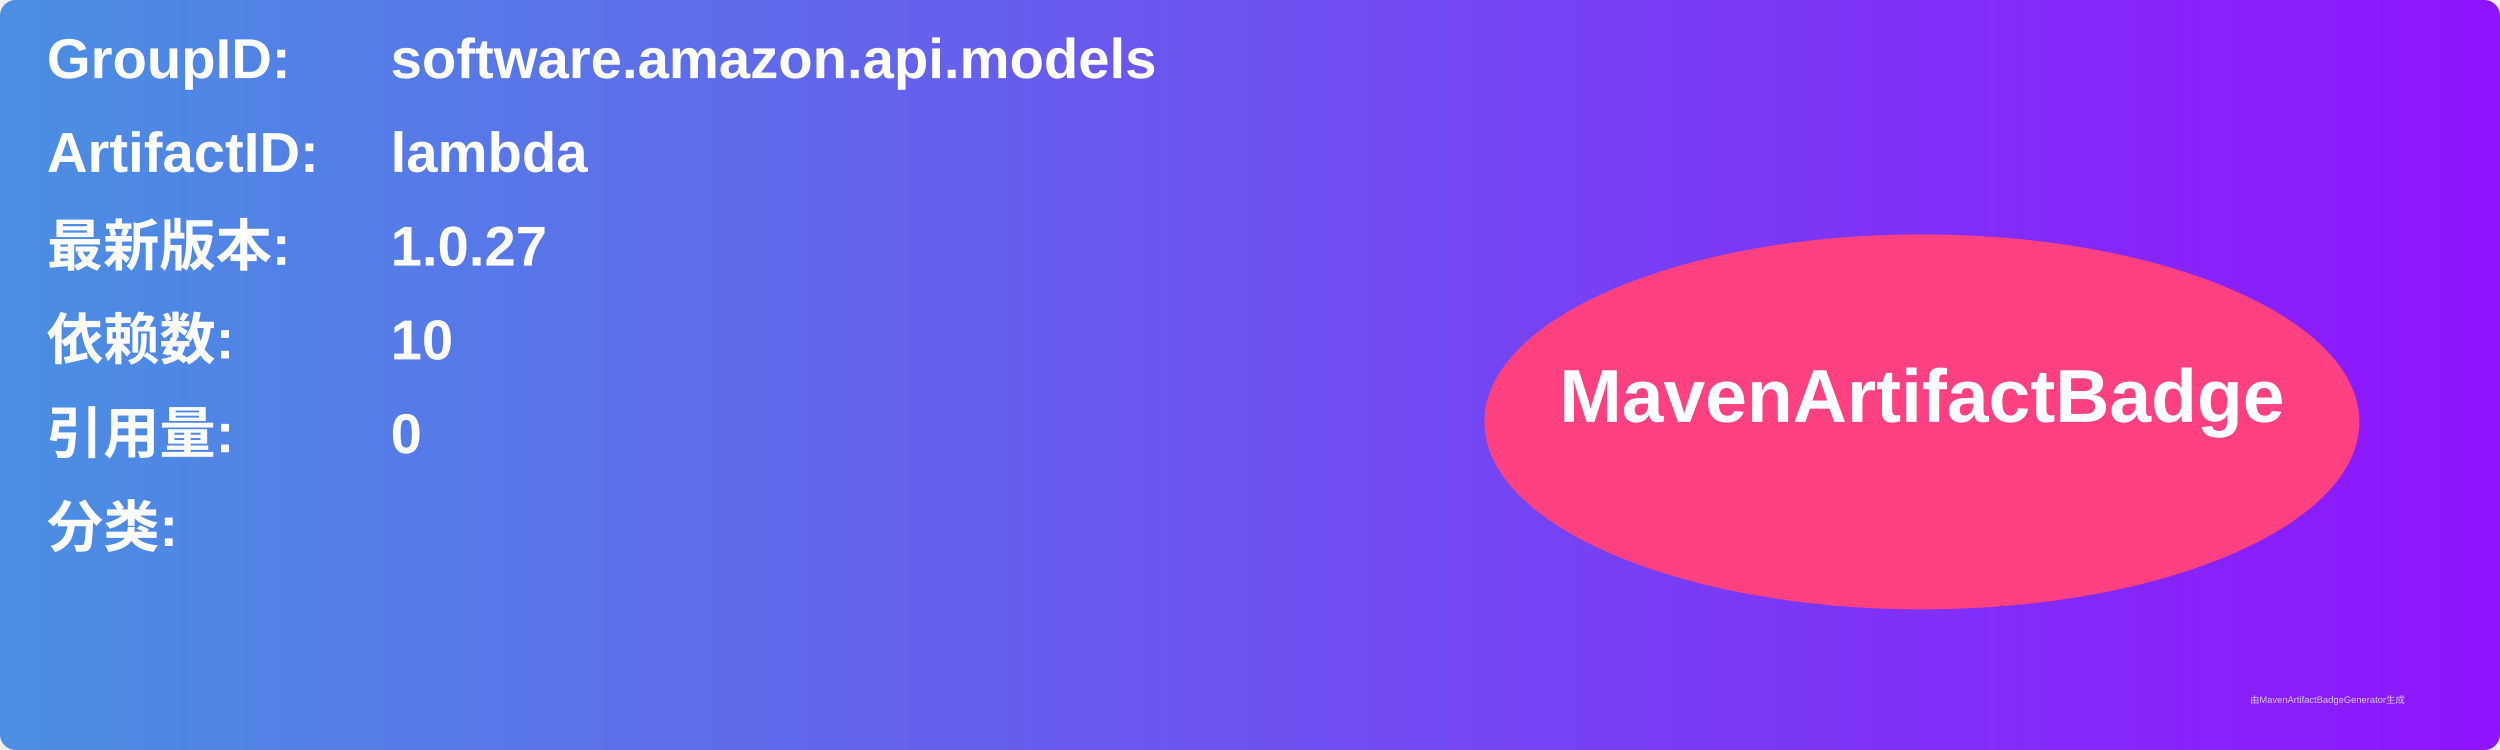
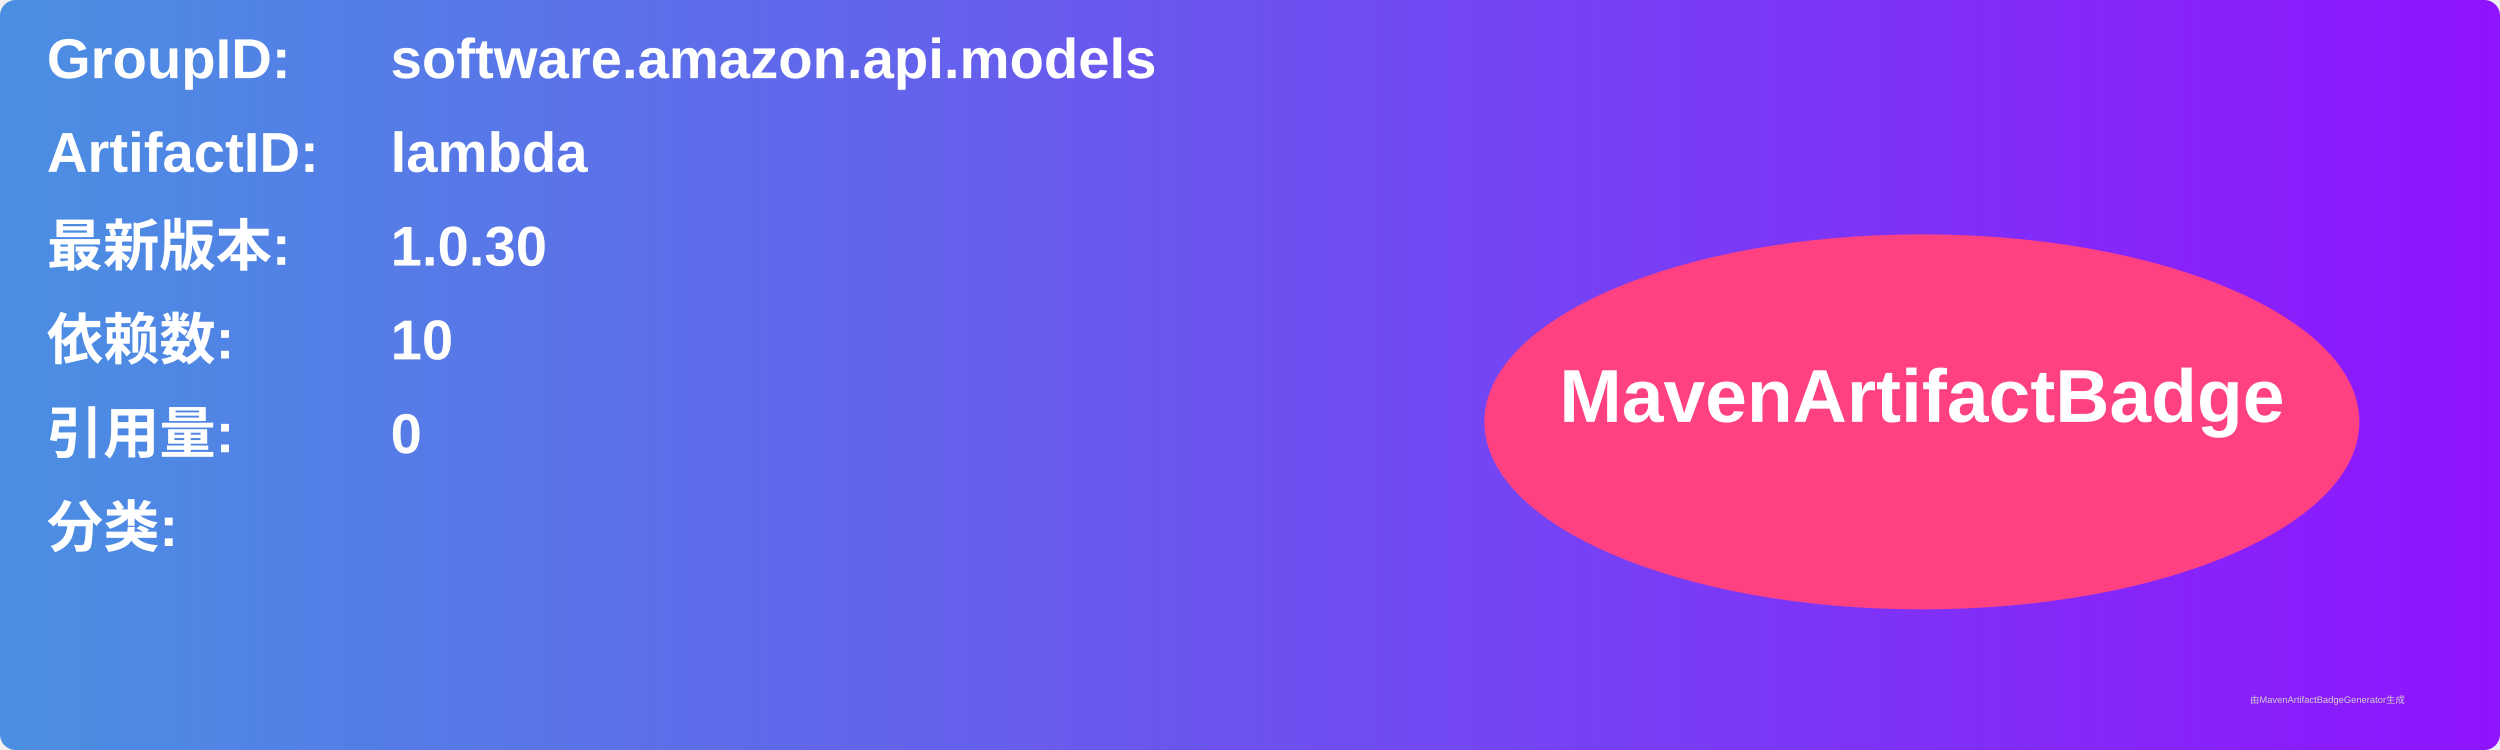
<svg xmlns="http://www.w3.org/2000/svg" width="800" height="240" viewBox="0 0 800 240">
  <linearGradient id="grad" x1="0%" y1="0%" x2="100%" y2="0%">
    <stop offset="0%" stop-color="#4a90e2" />
    <stop offset="100%" stop-color="#9013fe" />
  </linearGradient>
  <rect width="100%" height="100%" rx="5" ry="5" fill="url(#grad)" />
  <g transform="translate(15, 15)">
    <text x="0" y="10" font-family="Arial" font-size="18" fill="white" font-weight="bold" width="260">GroupID:</text>
    <text x="110" y="10" font-family="Arial" font-size="18" fill="white" font-weight="bold" width="460">software.amazon.api.models</text>
    <text x="0" y="40" font-family="Arial" font-size="18" fill="white" font-weight="bold" width="260">ArtifactID:</text>
    <text x="110" y="40" font-family="Arial" font-size="18" fill="white" font-weight="bold" width="460">lambda</text>
    <text x="0" y="70" font-family="Arial" font-size="18" fill="white" font-weight="bold">最新版本:</text>
    <text x="110" y="70" font-family="Arial" font-size="18" fill="white" font-weight="bold">
-       <tspan font-weight="bold">1.0.27</tspan>
+       <tspan font-weight="bold">1.0.30</tspan>
    </text>
    <text x="0" y="100" font-family="Arial" font-size="18" fill="white" font-weight="bold">依赖数: </text>
    <text x="110" y="100" font-family="Arial" font-size="18" fill="white">
      <tspan font-weight="bold">10</tspan>
    </text>
    <text x="0" y="130" font-family="Arial" font-size="18" fill="white" font-weight="bold">引用量: </text>
    <text x="110" y="130" font-family="Arial" font-size="18" fill="white">
      <tspan font-weight="bold">0</tspan>
    </text>
    <text x="0" y="160" font-family="Arial" font-size="18" fill="white" font-weight="bold">分类:</text>
    <text x="10" y="190" font-family="Arial" font-size="10" fill="white">
      <tspan font-weight="bold" />
    </text>
    <ellipse cx="600" cy="120" rx="140" ry="60" fill="#ff4081" />
    <text x="600" y="120" text-anchor="middle" font-family="Arial" font-size="24" fill="white" font-weight="bold">MavenArtifactBadge</text>
  </g>
  <text x="720" y="225" font-family="Arial" font-size="3" fill="#d0d0d0">由MavenArtifactBadgeGenerator生成</text>
</svg>
